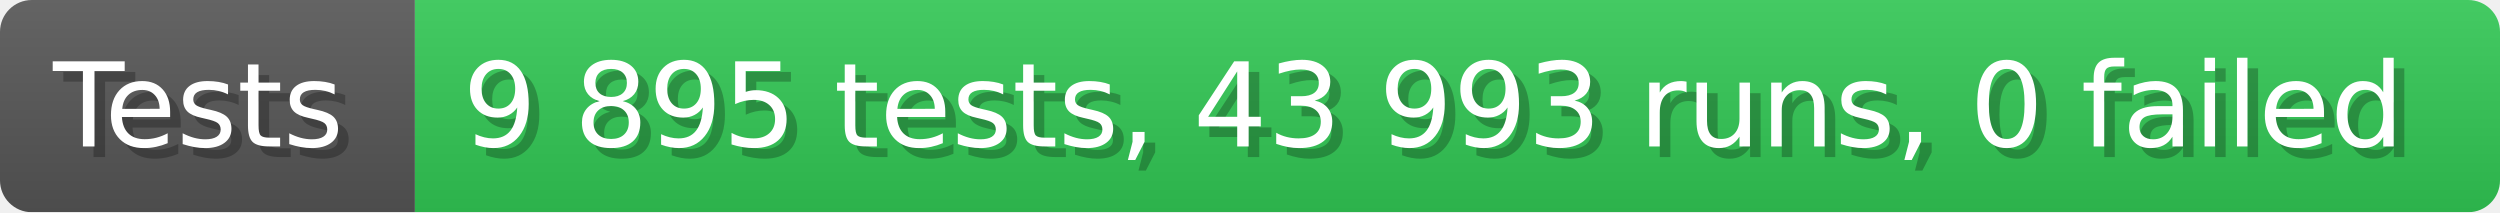
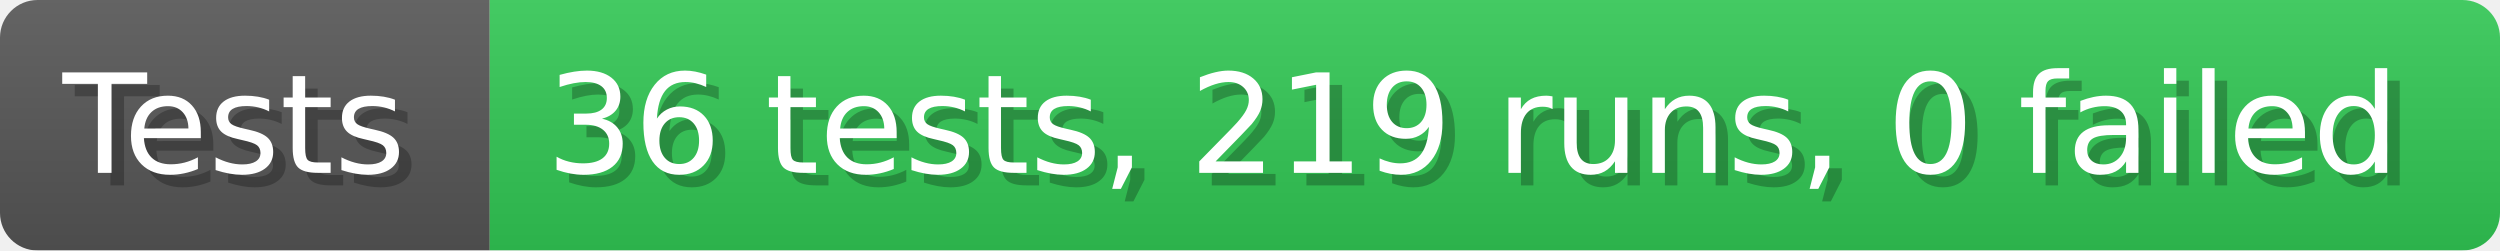
- <svg xmlns="http://www.w3.org/2000/svg" width="235.6" height="20" viewBox="0 0 2356 200" role="img" aria-label="Tests: 9 895 tests, 43 993 runs, 0 failed">
+ <svg xmlns="http://www.w3.org/2000/svg" width="199.6" height="20" viewBox="0 0 1996 200" role="img" aria-label="Tests: 36 tests, 219 runs, 0 failed">
  <linearGradient id="a" x2="0" y2="100%">
    <stop offset="0" stop-opacity=".1" stop-color="#EEE" />
    <stop offset="1" stop-opacity=".1" />
  </linearGradient>
  <mask id="m">
-     <rect width="2356" height="200" rx="30" fill="#FFF" />
+     <rect width="1996" height="200" rx="30" fill="#FFF" />
  </mask>
  <g mask="url(#m)">
    <rect width="391" height="200" fill="#555" />
-     <rect width="1965" height="200" fill="#31c653" x="391" />
-     <rect width="2356" height="200" fill="url(#a)" />
+     <rect width="1605" height="200" fill="#31c653" x="391" />
+     <rect width="1996" height="200" fill="url(#a)" />
  </g>
  <g aria-hidden="true" fill="#fff" text-anchor="start" font-family="Verdana,DejaVu Sans,sans-serif" font-size="110">
    <text x="60" y="148" textLength="291" fill="#000" opacity="0.25">Tests</text>
    <text x="50" y="138" textLength="291">Tests</text>
-     <text x="446" y="148" textLength="1865" fill="#000" opacity="0.25">9 895 tests, 43 993 runs, 0 failed</text>
-     <text x="436" y="138" textLength="1865">9 895 tests, 43 993 runs, 0 failed</text>
+     <text x="446" y="148" textLength="1505" fill="#000" opacity="0.25">36 tests, 219 runs, 0 failed</text>
+     <text x="436" y="138" textLength="1505">36 tests, 219 runs, 0 failed</text>
  </g>
</svg>
